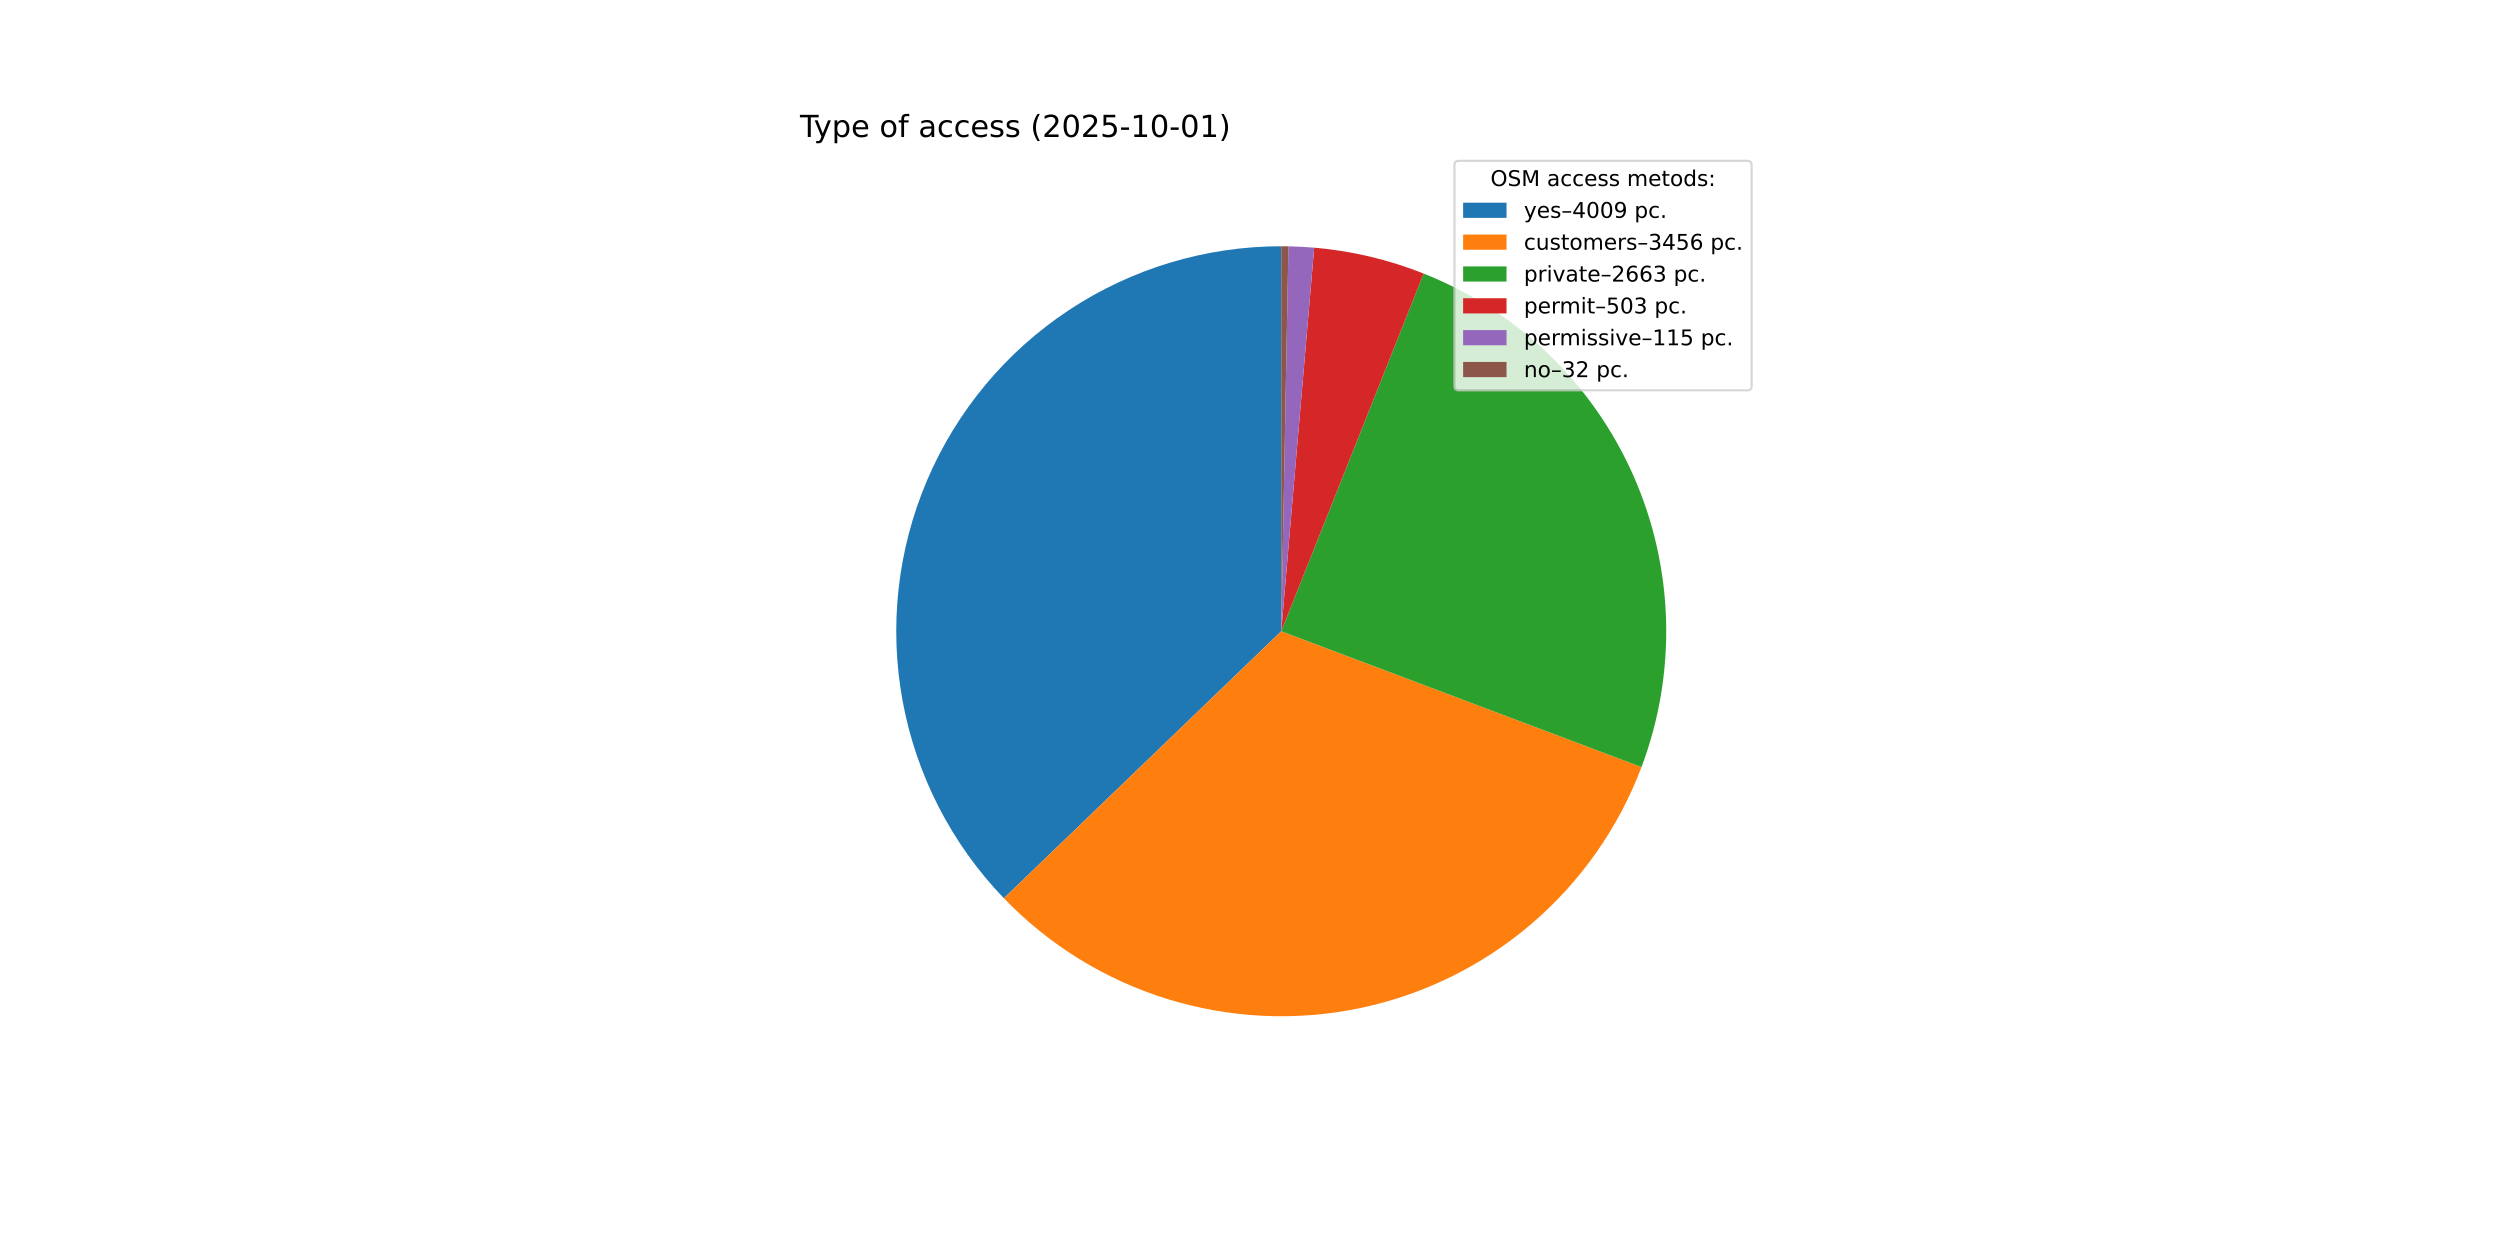
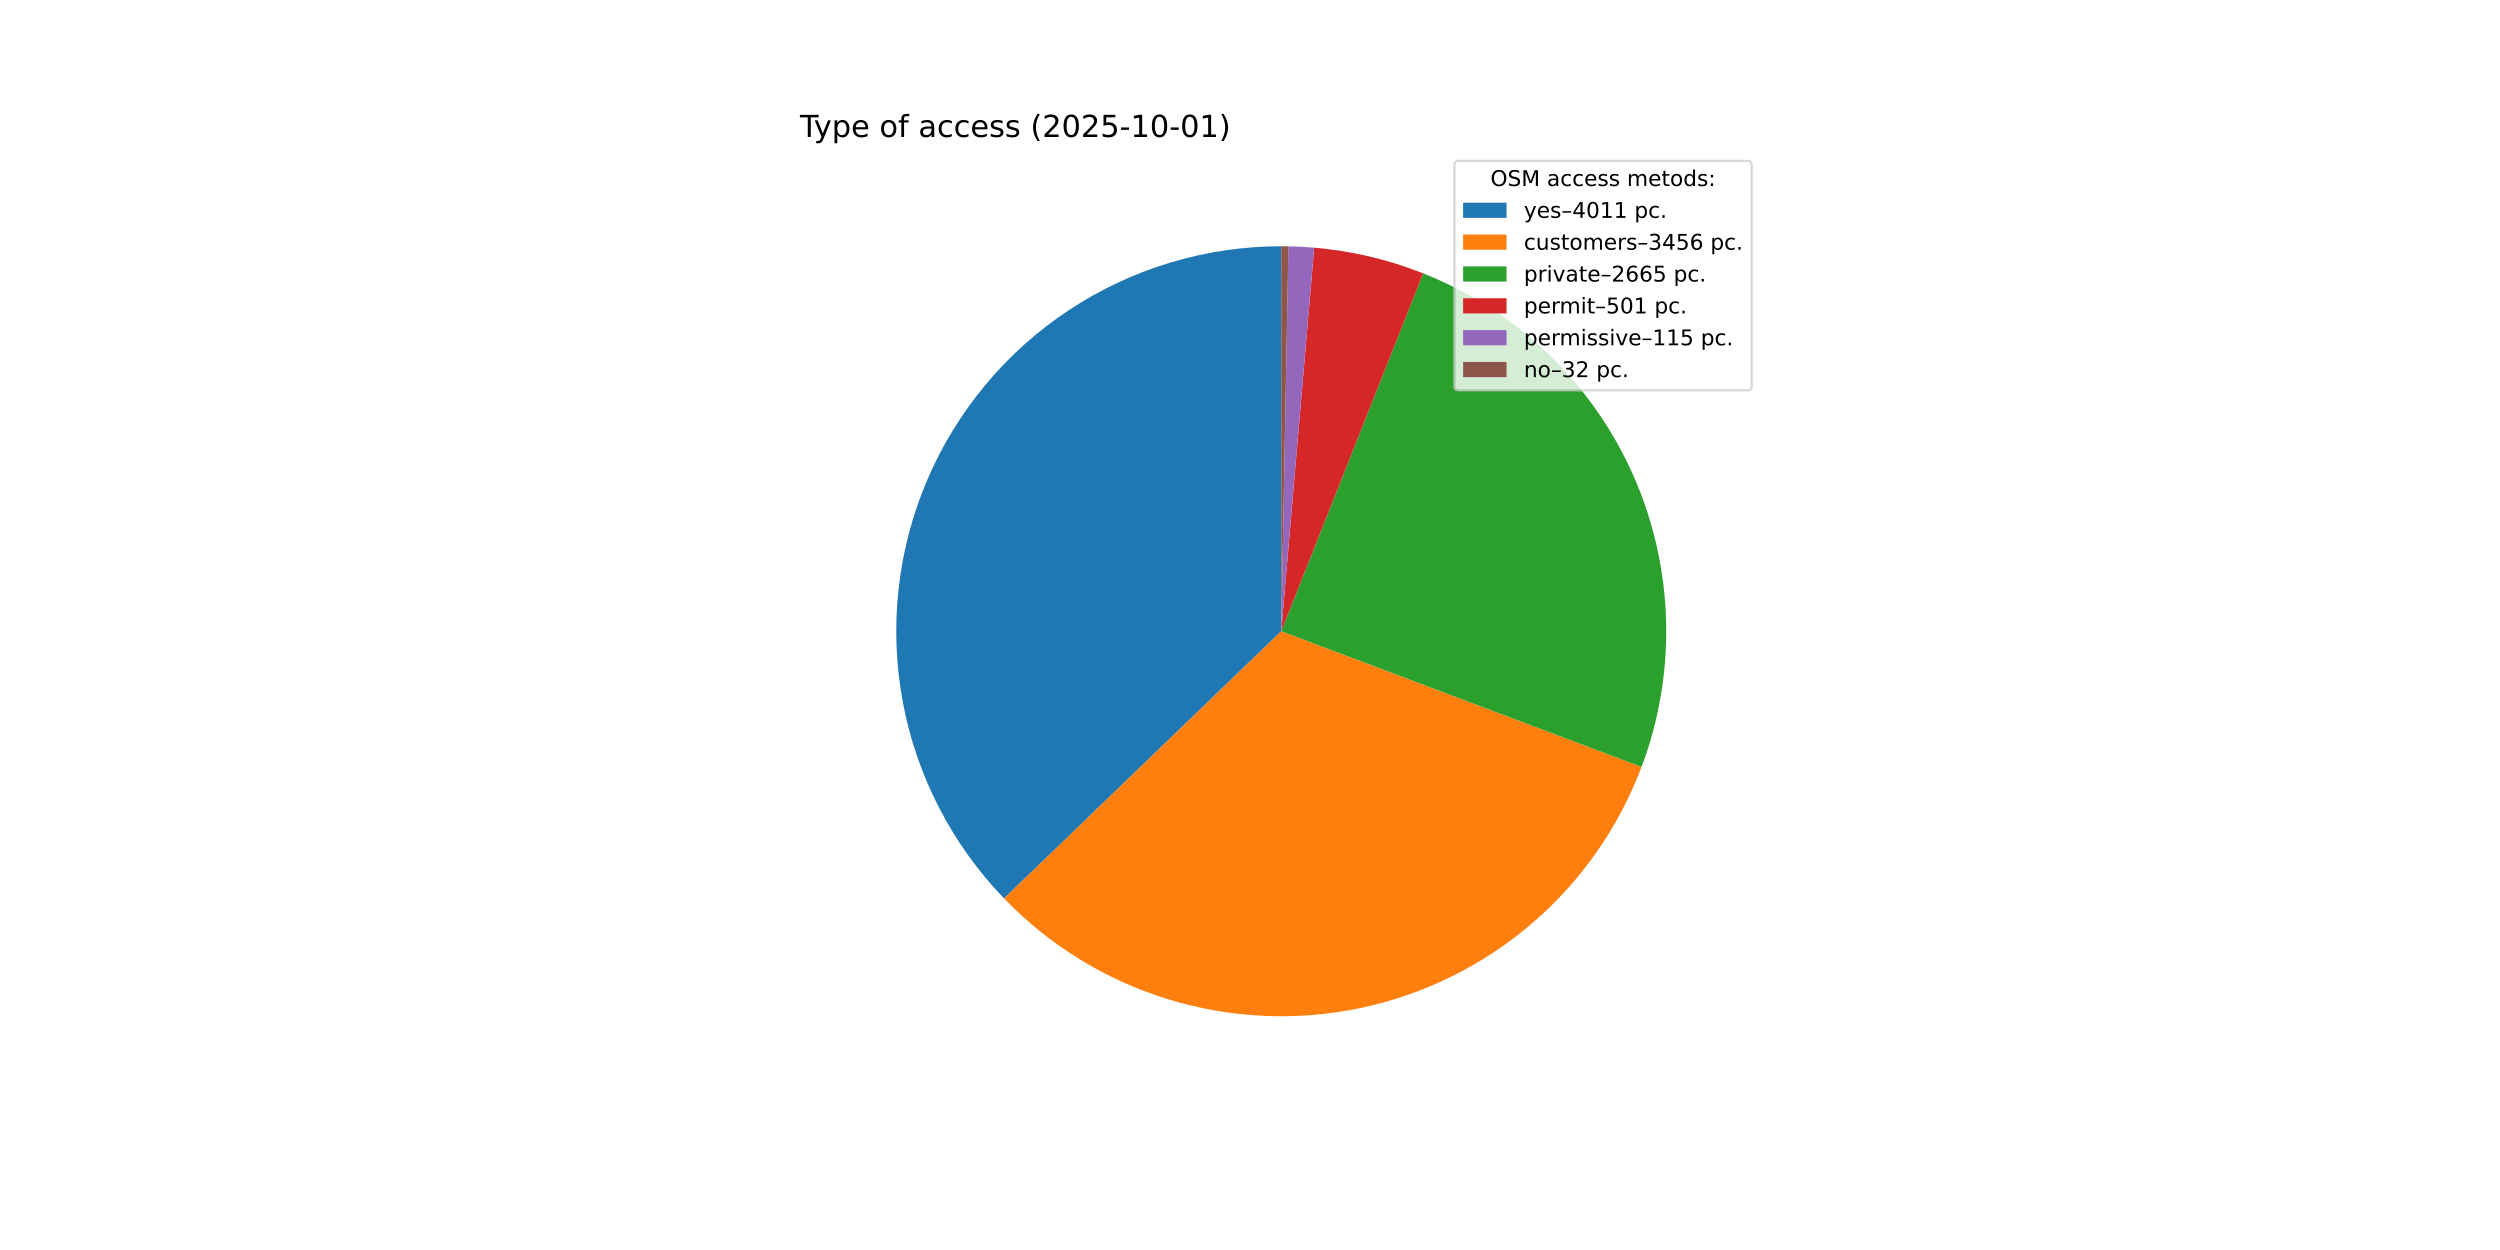
<svg xmlns="http://www.w3.org/2000/svg" xmlns:xlink="http://www.w3.org/1999/xlink" width="1152pt" height="576pt" viewBox="0 0 1152 576" version="1.1">
  <defs>
    <style type="text/css">*{stroke-linejoin: round; stroke-linecap: butt}</style>
  </defs>
  <g id="figure_1">
    <g id="patch_1">
      <path d="M 0 576  L 1152 576  L 1152 0  L 0 0  z " style="fill: #ffffff" />
    </g>
    <g id="axes_1">
      <g id="patch_2">
-         <path d="M 590.4 113.472  C 555.604 113.472 521.566 123.709 492.543 142.902  C 463.519 162.095 440.774 189.409 427.152 221.427  C 413.53 253.446 409.624 288.775 415.923 322.996  C 422.222 357.216 438.452 388.839 462.582 413.909  L 590.4 290.88  z " style="fill: #1f77b4" />
+         <path d="M 590.4 113.472  C 555.593 113.472 521.545 123.715 492.515 142.92  C 463.486 162.124 440.741 189.454 427.127 221.487  C 413.512 253.521 409.621 288.863 415.941 323.091  C 422.26 357.319 438.516 388.943 462.672 414.002  L 590.4 290.88  z " style="fill: #1f77b4" />
      </g>
      <g id="patch_3">
-         <path d="M 462.582 413.909  C 483.346 435.481 509.237 451.45 537.835 460.322  C 566.433 469.194 596.816 470.683 626.145 464.65  C 655.473 458.617 682.802 445.256 705.576 425.817  C 728.35 406.378 745.837 381.487 756.4 353.47  L 590.4 290.88  z " style="fill: #ff7f0e" />
+         <path d="M 462.672 414.002  C 483.448 435.556 509.345 451.504 537.943 460.355  C 566.541 469.207 596.92 470.678 626.239 464.63  C 655.559 458.583 682.876 445.211 705.637 425.765  C 728.398 406.32 745.871 381.426 756.423 353.41  L 590.4 290.88  z " style="fill: #ff7f0e" />
      </g>
      <g id="patch_4">
-         <path d="M 756.4 353.47  C 772.795 309.988 771.466 261.758 752.702 219.245  C 733.938 176.731 699.201 143.247 656.027 126.057  L 590.4 290.88  z " style="fill: #2ca02c" />
+         <path d="M 756.423 353.41  C 772.811 309.897 771.454 261.639 752.645 219.116  C 733.836 176.592 699.044 143.123 655.824 125.976  L 590.4 290.88  z " style="fill: #2ca02c" />
      </g>
      <g id="patch_5">
-         <path d="M 656.027 126.057  C 647.969 122.848 639.685 120.235 631.244 118.238  C 622.803 116.241 614.227 114.865 605.585 114.123  L 590.4 290.88  z " style="fill: #d62728" />
+         <path d="M 655.824 125.976  C 647.794 122.79 639.543 120.196 631.136 118.212  C 622.729 116.229 614.188 114.862 605.582 114.123  L 590.4 290.88  z " style="fill: #d62728" />
      </g>
      <g id="patch_6">
-         <path d="M 605.585 114.123  C 603.61 113.953 601.632 113.817 599.652 113.713  C 597.673 113.61 595.691 113.54 593.709 113.503  L 590.4 290.88  z " style="fill: #9467bd" />
+         <path d="M 605.582 114.123  C 603.607 113.953 601.63 113.817 599.65 113.713  C 597.671 113.61 595.69 113.54 593.709 113.503  L 590.4 290.88  z " style="fill: #9467bd" />
      </g>
      <g id="patch_7">
-         <path d="M 593.709 113.503  C 593.158 113.493 592.606 113.485 592.055 113.48  C 591.503 113.475 590.952 113.472 590.4 113.472  L 590.4 290.88  z " style="fill: #8c564b" />
+         <path d="M 593.709 113.503  C 593.157 113.493 592.606 113.485 592.054 113.48  C 591.503 113.475 590.951 113.472 590.4 113.472  L 590.4 290.88  z " style="fill: #8c564b" />
      </g>
      <g id="matplotlib.axis_1" />
      <g id="matplotlib.axis_2" />
      <g id="text_1">
        <g transform="translate(368.64 63.12) scale(0.14 -0.14)">
          <defs>
            <path id="DejaVuSans-54" d="M -19 4666  L 3928 4666  L 3928 4134  L 2272 4134  L 2272 0  L 1638 0  L 1638 4134  L -19 4134  L -19 4666  z " transform="scale(0.015625)" />
            <path id="DejaVuSans-79" d="M 2059 -325  Q 1816 -950 1584 -1140  Q 1353 -1331 966 -1331  L 506 -1331  L 506 -850  L 844 -850  Q 1081 -850 1212 -737  Q 1344 -625 1503 -206  L 1606 56  L 191 3500  L 800 3500  L 1894 763  L 2988 3500  L 3597 3500  L 2059 -325  z " transform="scale(0.015625)" />
            <path id="DejaVuSans-70" d="M 1159 525  L 1159 -1331  L 581 -1331  L 581 3500  L 1159 3500  L 1159 2969  Q 1341 3281 1617 3432  Q 1894 3584 2278 3584  Q 2916 3584 3314 3078  Q 3713 2572 3713 1747  Q 3713 922 3314 415  Q 2916 -91 2278 -91  Q 1894 -91 1617 61  Q 1341 213 1159 525  z M 3116 1747  Q 3116 2381 2855 2742  Q 2594 3103 2138 3103  Q 1681 3103 1420 2742  Q 1159 2381 1159 1747  Q 1159 1113 1420 752  Q 1681 391 2138 391  Q 2594 391 2855 752  Q 3116 1113 3116 1747  z " transform="scale(0.015625)" />
            <path id="DejaVuSans-65" d="M 3597 1894  L 3597 1613  L 953 1613  Q 991 1019 1311 708  Q 1631 397 2203 397  Q 2534 397 2845 478  Q 3156 559 3463 722  L 3463 178  Q 3153 47 2828 -22  Q 2503 -91 2169 -91  Q 1331 -91 842 396  Q 353 884 353 1716  Q 353 2575 817 3079  Q 1281 3584 2069 3584  Q 2775 3584 3186 3129  Q 3597 2675 3597 1894  z M 3022 2063  Q 3016 2534 2758 2815  Q 2500 3097 2075 3097  Q 1594 3097 1305 2825  Q 1016 2553 972 2059  L 3022 2063  z " transform="scale(0.015625)" />
            <path id="DejaVuSans-20" transform="scale(0.015625)" />
            <path id="DejaVuSans-6f" d="M 1959 3097  Q 1497 3097 1228 2736  Q 959 2375 959 1747  Q 959 1119 1226 758  Q 1494 397 1959 397  Q 2419 397 2687 759  Q 2956 1122 2956 1747  Q 2956 2369 2687 2733  Q 2419 3097 1959 3097  z M 1959 3584  Q 2709 3584 3137 3096  Q 3566 2609 3566 1747  Q 3566 888 3137 398  Q 2709 -91 1959 -91  Q 1206 -91 779 398  Q 353 888 353 1747  Q 353 2609 779 3096  Q 1206 3584 1959 3584  z " transform="scale(0.015625)" />
            <path id="DejaVuSans-66" d="M 2375 4863  L 2375 4384  L 1825 4384  Q 1516 4384 1395 4259  Q 1275 4134 1275 3809  L 1275 3500  L 2222 3500  L 2222 3053  L 1275 3053  L 1275 0  L 697 0  L 697 3053  L 147 3053  L 147 3500  L 697 3500  L 697 3744  Q 697 4328 969 4595  Q 1241 4863 1831 4863  L 2375 4863  z " transform="scale(0.015625)" />
            <path id="DejaVuSans-61" d="M 2194 1759  Q 1497 1759 1228 1600  Q 959 1441 959 1056  Q 959 750 1161 570  Q 1363 391 1709 391  Q 2188 391 2477 730  Q 2766 1069 2766 1631  L 2766 1759  L 2194 1759  z M 3341 1997  L 3341 0  L 2766 0  L 2766 531  Q 2569 213 2275 61  Q 1981 -91 1556 -91  Q 1019 -91 701 211  Q 384 513 384 1019  Q 384 1609 779 1909  Q 1175 2209 1959 2209  L 2766 2209  L 2766 2266  Q 2766 2663 2505 2880  Q 2244 3097 1772 3097  Q 1472 3097 1187 3025  Q 903 2953 641 2809  L 641 3341  Q 956 3463 1253 3523  Q 1550 3584 1831 3584  Q 2591 3584 2966 3190  Q 3341 2797 3341 1997  z " transform="scale(0.015625)" />
            <path id="DejaVuSans-63" d="M 3122 3366  L 3122 2828  Q 2878 2963 2633 3030  Q 2388 3097 2138 3097  Q 1578 3097 1268 2742  Q 959 2388 959 1747  Q 959 1106 1268 751  Q 1578 397 2138 397  Q 2388 397 2633 464  Q 2878 531 3122 666  L 3122 134  Q 2881 22 2623 -34  Q 2366 -91 2075 -91  Q 1284 -91 818 406  Q 353 903 353 1747  Q 353 2603 823 3093  Q 1294 3584 2113 3584  Q 2378 3584 2631 3529  Q 2884 3475 3122 3366  z " transform="scale(0.015625)" />
            <path id="DejaVuSans-73" d="M 2834 3397  L 2834 2853  Q 2591 2978 2328 3040  Q 2066 3103 1784 3103  Q 1356 3103 1142 2972  Q 928 2841 928 2578  Q 928 2378 1081 2264  Q 1234 2150 1697 2047  L 1894 2003  Q 2506 1872 2764 1633  Q 3022 1394 3022 966  Q 3022 478 2636 193  Q 2250 -91 1575 -91  Q 1294 -91 989 -36  Q 684 19 347 128  L 347 722  Q 666 556 975 473  Q 1284 391 1588 391  Q 1994 391 2212 530  Q 2431 669 2431 922  Q 2431 1156 2273 1281  Q 2116 1406 1581 1522  L 1381 1569  Q 847 1681 609 1914  Q 372 2147 372 2553  Q 372 3047 722 3315  Q 1072 3584 1716 3584  Q 2034 3584 2315 3537  Q 2597 3491 2834 3397  z " transform="scale(0.015625)" />
            <path id="DejaVuSans-28" d="M 1984 4856  Q 1566 4138 1362 3434  Q 1159 2731 1159 2009  Q 1159 1288 1364 580  Q 1569 -128 1984 -844  L 1484 -844  Q 1016 -109 783 600  Q 550 1309 550 2009  Q 550 2706 781 3412  Q 1013 4119 1484 4856  L 1984 4856  z " transform="scale(0.015625)" />
            <path id="DejaVuSans-32" d="M 1228 531  L 3431 531  L 3431 0  L 469 0  L 469 531  Q 828 903 1448 1529  Q 2069 2156 2228 2338  Q 2531 2678 2651 2914  Q 2772 3150 2772 3378  Q 2772 3750 2511 3984  Q 2250 4219 1831 4219  Q 1534 4219 1204 4116  Q 875 4013 500 3803  L 500 4441  Q 881 4594 1212 4672  Q 1544 4750 1819 4750  Q 2544 4750 2975 4387  Q 3406 4025 3406 3419  Q 3406 3131 3298 2873  Q 3191 2616 2906 2266  Q 2828 2175 2409 1742  Q 1991 1309 1228 531  z " transform="scale(0.015625)" />
            <path id="DejaVuSans-30" d="M 2034 4250  Q 1547 4250 1301 3770  Q 1056 3291 1056 2328  Q 1056 1369 1301 889  Q 1547 409 2034 409  Q 2525 409 2770 889  Q 3016 1369 3016 2328  Q 3016 3291 2770 3770  Q 2525 4250 2034 4250  z M 2034 4750  Q 2819 4750 3233 4129  Q 3647 3509 3647 2328  Q 3647 1150 3233 529  Q 2819 -91 2034 -91  Q 1250 -91 836 529  Q 422 1150 422 2328  Q 422 3509 836 4129  Q 1250 4750 2034 4750  z " transform="scale(0.015625)" />
            <path id="DejaVuSans-35" d="M 691 4666  L 3169 4666  L 3169 4134  L 1269 4134  L 1269 2991  Q 1406 3038 1543 3061  Q 1681 3084 1819 3084  Q 2600 3084 3056 2656  Q 3513 2228 3513 1497  Q 3513 744 3044 326  Q 2575 -91 1722 -91  Q 1428 -91 1123 -41  Q 819 9 494 109  L 494 744  Q 775 591 1075 516  Q 1375 441 1709 441  Q 2250 441 2565 725  Q 2881 1009 2881 1497  Q 2881 1984 2565 2268  Q 2250 2553 1709 2553  Q 1456 2553 1204 2497  Q 953 2441 691 2322  L 691 4666  z " transform="scale(0.015625)" />
            <path id="DejaVuSans-2d" d="M 313 2009  L 1997 2009  L 1997 1497  L 313 1497  L 313 2009  z " transform="scale(0.015625)" />
            <path id="DejaVuSans-31" d="M 794 531  L 1825 531  L 1825 4091  L 703 3866  L 703 4441  L 1819 4666  L 2450 4666  L 2450 531  L 3481 531  L 3481 0  L 794 0  L 794 531  z " transform="scale(0.015625)" />
            <path id="DejaVuSans-29" d="M 513 4856  L 1013 4856  Q 1481 4119 1714 3412  Q 1947 2706 1947 2009  Q 1947 1309 1714 600  Q 1481 -109 1013 -844  L 513 -844  Q 928 -128 1133 580  Q 1338 1288 1338 2009  Q 1338 2731 1133 3434  Q 928 4138 513 4856  z " transform="scale(0.015625)" />
          </defs>
          <use xlink:href="#DejaVuSans-54" />
          <use xlink:href="#DejaVuSans-79" x="45.459" />
          <use xlink:href="#DejaVuSans-70" x="104.639" />
          <use xlink:href="#DejaVuSans-65" x="168.115" />
          <use xlink:href="#DejaVuSans-20" x="229.639" />
          <use xlink:href="#DejaVuSans-6f" x="261.426" />
          <use xlink:href="#DejaVuSans-66" x="322.607" />
          <use xlink:href="#DejaVuSans-20" x="357.812" />
          <use xlink:href="#DejaVuSans-61" x="389.6" />
          <use xlink:href="#DejaVuSans-63" x="450.879" />
          <use xlink:href="#DejaVuSans-63" x="505.859" />
          <use xlink:href="#DejaVuSans-65" x="560.84" />
          <use xlink:href="#DejaVuSans-73" x="622.363" />
          <use xlink:href="#DejaVuSans-73" x="674.463" />
          <use xlink:href="#DejaVuSans-20" x="726.562" />
          <use xlink:href="#DejaVuSans-28" x="758.35" />
          <use xlink:href="#DejaVuSans-32" x="797.363" />
          <use xlink:href="#DejaVuSans-30" x="860.986" />
          <use xlink:href="#DejaVuSans-32" x="924.609" />
          <use xlink:href="#DejaVuSans-35" x="988.232" />
          <use xlink:href="#DejaVuSans-2d" x="1051.855" />
          <use xlink:href="#DejaVuSans-31" x="1087.939" />
          <use xlink:href="#DejaVuSans-30" x="1151.562" />
          <use xlink:href="#DejaVuSans-2d" x="1215.186" />
          <use xlink:href="#DejaVuSans-30" x="1251.27" />
          <use xlink:href="#DejaVuSans-31" x="1314.893" />
          <use xlink:href="#DejaVuSans-29" x="1378.516" />
        </g>
      </g>
      <g id="legend_1">
        <g id="patch_8">
          <path d="M 672.208 179.867  L 805.16 179.867  Q 807.16 179.867 807.16 177.867  L 807.16 76.12  Q 807.16 74.12 805.16 74.12  L 672.208 74.12  Q 670.208 74.12 670.208 76.12  L 670.208 177.867  Q 670.208 179.867 672.208 179.867  z " style="fill: #ffffff; opacity: 0.8; stroke: #cccccc; stroke-linejoin: miter" />
        </g>
        <g id="text_2">
          <g transform="translate(686.8038 85.71844) scale(0.1 -0.1)">
            <defs>
              <path id="DejaVuSans-4f" d="M 2522 4238  Q 1834 4238 1429 3725  Q 1025 3213 1025 2328  Q 1025 1447 1429 934  Q 1834 422 2522 422  Q 3209 422 3611 934  Q 4013 1447 4013 2328  Q 4013 3213 3611 3725  Q 3209 4238 2522 4238  z M 2522 4750  Q 3503 4750 4090 4092  Q 4678 3434 4678 2328  Q 4678 1225 4090 567  Q 3503 -91 2522 -91  Q 1538 -91 948 565  Q 359 1222 359 2328  Q 359 3434 948 4092  Q 1538 4750 2522 4750  z " transform="scale(0.015625)" />
              <path id="DejaVuSans-53" d="M 3425 4513  L 3425 3897  Q 3066 4069 2747 4153  Q 2428 4238 2131 4238  Q 1616 4238 1336 4038  Q 1056 3838 1056 3469  Q 1056 3159 1242 3001  Q 1428 2844 1947 2747  L 2328 2669  Q 3034 2534 3370 2195  Q 3706 1856 3706 1288  Q 3706 609 3251 259  Q 2797 -91 1919 -91  Q 1588 -91 1214 -16  Q 841 59 441 206  L 441 856  Q 825 641 1194 531  Q 1563 422 1919 422  Q 2459 422 2753 634  Q 3047 847 3047 1241  Q 3047 1584 2836 1778  Q 2625 1972 2144 2069  L 1759 2144  Q 1053 2284 737 2584  Q 422 2884 422 3419  Q 422 4038 858 4394  Q 1294 4750 2059 4750  Q 2388 4750 2728 4690  Q 3069 4631 3425 4513  z " transform="scale(0.015625)" />
              <path id="DejaVuSans-4d" d="M 628 4666  L 1569 4666  L 2759 1491  L 3956 4666  L 4897 4666  L 4897 0  L 4281 0  L 4281 4097  L 3078 897  L 2444 897  L 1241 4097  L 1241 0  L 628 0  L 628 4666  z " transform="scale(0.015625)" />
              <path id="DejaVuSans-6d" d="M 3328 2828  Q 3544 3216 3844 3400  Q 4144 3584 4550 3584  Q 5097 3584 5394 3201  Q 5691 2819 5691 2113  L 5691 0  L 5113 0  L 5113 2094  Q 5113 2597 4934 2840  Q 4756 3084 4391 3084  Q 3944 3084 3684 2787  Q 3425 2491 3425 1978  L 3425 0  L 2847 0  L 2847 2094  Q 2847 2600 2669 2842  Q 2491 3084 2119 3084  Q 1678 3084 1418 2786  Q 1159 2488 1159 1978  L 1159 0  L 581 0  L 581 3500  L 1159 3500  L 1159 2956  Q 1356 3278 1631 3431  Q 1906 3584 2284 3584  Q 2666 3584 2933 3390  Q 3200 3197 3328 2828  z " transform="scale(0.015625)" />
              <path id="DejaVuSans-74" d="M 1172 4494  L 1172 3500  L 2356 3500  L 2356 3053  L 1172 3053  L 1172 1153  Q 1172 725 1289 603  Q 1406 481 1766 481  L 2356 481  L 2356 0  L 1766 0  Q 1100 0 847 248  Q 594 497 594 1153  L 594 3053  L 172 3053  L 172 3500  L 594 3500  L 594 4494  L 1172 4494  z " transform="scale(0.015625)" />
              <path id="DejaVuSans-64" d="M 2906 2969  L 2906 4863  L 3481 4863  L 3481 0  L 2906 0  L 2906 525  Q 2725 213 2448 61  Q 2172 -91 1784 -91  Q 1150 -91 751 415  Q 353 922 353 1747  Q 353 2572 751 3078  Q 1150 3584 1784 3584  Q 2172 3584 2448 3432  Q 2725 3281 2906 2969  z M 947 1747  Q 947 1113 1208 752  Q 1469 391 1925 391  Q 2381 391 2643 752  Q 2906 1113 2906 1747  Q 2906 2381 2643 2742  Q 2381 3103 1925 3103  Q 1469 3103 1208 2742  Q 947 2381 947 1747  z " transform="scale(0.015625)" />
              <path id="DejaVuSans-3a" d="M 750 794  L 1409 794  L 1409 0  L 750 0  L 750 794  z M 750 3309  L 1409 3309  L 1409 2516  L 750 2516  L 750 3309  z " transform="scale(0.015625)" />
            </defs>
            <use xlink:href="#DejaVuSans-4f" />
            <use xlink:href="#DejaVuSans-53" x="78.711" />
            <use xlink:href="#DejaVuSans-4d" x="142.188" />
            <use xlink:href="#DejaVuSans-20" x="228.467" />
            <use xlink:href="#DejaVuSans-61" x="260.254" />
            <use xlink:href="#DejaVuSans-63" x="321.533" />
            <use xlink:href="#DejaVuSans-63" x="376.514" />
            <use xlink:href="#DejaVuSans-65" x="431.494" />
            <use xlink:href="#DejaVuSans-73" x="493.018" />
            <use xlink:href="#DejaVuSans-73" x="545.117" />
            <use xlink:href="#DejaVuSans-20" x="597.217" />
            <use xlink:href="#DejaVuSans-6d" x="629.004" />
            <use xlink:href="#DejaVuSans-65" x="726.416" />
            <use xlink:href="#DejaVuSans-74" x="787.939" />
            <use xlink:href="#DejaVuSans-6f" x="827.148" />
            <use xlink:href="#DejaVuSans-64" x="888.33" />
            <use xlink:href="#DejaVuSans-73" x="951.807" />
            <use xlink:href="#DejaVuSans-3a" x="1003.906" />
          </g>
        </g>
        <g id="patch_9">
          <path d="M 674.208 100.397  L 694.208 100.397  L 694.208 93.397  L 674.208 93.397  z " style="fill: #1f77b4" />
        </g>
        <g id="text_3">
          <g transform="translate(702.2084 100.3966) scale(0.1 -0.1)">
            <defs>
              <path id="DejaVuSans-2013" d="M 313 1978  L 2888 1978  L 2888 1528  L 313 1528  L 313 1978  z " transform="scale(0.015625)" />
              <path id="DejaVuSans-34" d="M 2419 4116  L 825 1625  L 2419 1625  L 2419 4116  z M 2253 4666  L 3047 4666  L 3047 1625  L 3713 1625  L 3713 1100  L 3047 1100  L 3047 0  L 2419 0  L 2419 1100  L 313 1100  L 313 1709  L 2253 4666  z " transform="scale(0.015625)" />
-               <path id="DejaVuSans-39" d="M 703 97  L 703 672  Q 941 559 1184 500  Q 1428 441 1663 441  Q 2288 441 2617 861  Q 2947 1281 2994 2138  Q 2813 1869 2534 1725  Q 2256 1581 1919 1581  Q 1219 1581 811 2004  Q 403 2428 403 3163  Q 403 3881 828 4315  Q 1253 4750 1959 4750  Q 2769 4750 3195 4129  Q 3622 3509 3622 2328  Q 3622 1225 3098 567  Q 2575 -91 1691 -91  Q 1453 -91 1209 -44  Q 966 3 703 97  z M 1959 2075  Q 2384 2075 2632 2365  Q 2881 2656 2881 3163  Q 2881 3666 2632 3958  Q 2384 4250 1959 4250  Q 1534 4250 1286 3958  Q 1038 3666 1038 3163  Q 1038 2656 1286 2365  Q 1534 2075 1959 2075  z " transform="scale(0.015625)" />
              <path id="DejaVuSans-2e" d="M 684 794  L 1344 794  L 1344 0  L 684 0  L 684 794  z " transform="scale(0.015625)" />
            </defs>
            <use xlink:href="#DejaVuSans-79" />
            <use xlink:href="#DejaVuSans-65" x="59.18" />
            <use xlink:href="#DejaVuSans-73" x="120.703" />
            <use xlink:href="#DejaVuSans-2013" x="172.803" />
            <use xlink:href="#DejaVuSans-34" x="222.803" />
            <use xlink:href="#DejaVuSans-30" x="286.426" />
-             <use xlink:href="#DejaVuSans-30" x="350.049" />
-             <use xlink:href="#DejaVuSans-39" x="413.672" />
+             <use xlink:href="#DejaVuSans-31" x="350.049" />
+             <use xlink:href="#DejaVuSans-31" x="413.672" />
            <use xlink:href="#DejaVuSans-20" x="477.295" />
            <use xlink:href="#DejaVuSans-70" x="509.082" />
            <use xlink:href="#DejaVuSans-63" x="572.559" />
            <use xlink:href="#DejaVuSans-2e" x="627.539" />
          </g>
        </g>
        <g id="patch_10">
          <path d="M 674.208 115.075  L 694.208 115.075  L 694.208 108.075  L 674.208 108.075  z " style="fill: #ff7f0e" />
        </g>
        <g id="text_4">
          <g transform="translate(702.2084 115.0747) scale(0.1 -0.1)">
            <defs>
              <path id="DejaVuSans-75" d="M 544 1381  L 544 3500  L 1119 3500  L 1119 1403  Q 1119 906 1312 657  Q 1506 409 1894 409  Q 2359 409 2629 706  Q 2900 1003 2900 1516  L 2900 3500  L 3475 3500  L 3475 0  L 2900 0  L 2900 538  Q 2691 219 2414 64  Q 2138 -91 1772 -91  Q 1169 -91 856 284  Q 544 659 544 1381  z M 1991 3584  L 1991 3584  z " transform="scale(0.015625)" />
              <path id="DejaVuSans-72" d="M 2631 2963  Q 2534 3019 2420 3045  Q 2306 3072 2169 3072  Q 1681 3072 1420 2755  Q 1159 2438 1159 1844  L 1159 0  L 581 0  L 581 3500  L 1159 3500  L 1159 2956  Q 1341 3275 1631 3429  Q 1922 3584 2338 3584  Q 2397 3584 2469 3576  Q 2541 3569 2628 3553  L 2631 2963  z " transform="scale(0.015625)" />
              <path id="DejaVuSans-33" d="M 2597 2516  Q 3050 2419 3304 2112  Q 3559 1806 3559 1356  Q 3559 666 3084 287  Q 2609 -91 1734 -91  Q 1441 -91 1130 -33  Q 819 25 488 141  L 488 750  Q 750 597 1062 519  Q 1375 441 1716 441  Q 2309 441 2620 675  Q 2931 909 2931 1356  Q 2931 1769 2642 2001  Q 2353 2234 1838 2234  L 1294 2234  L 1294 2753  L 1863 2753  Q 2328 2753 2575 2939  Q 2822 3125 2822 3475  Q 2822 3834 2567 4026  Q 2313 4219 1838 4219  Q 1578 4219 1281 4162  Q 984 4106 628 3988  L 628 4550  Q 988 4650 1302 4700  Q 1616 4750 1894 4750  Q 2613 4750 3031 4423  Q 3450 4097 3450 3541  Q 3450 3153 3228 2886  Q 3006 2619 2597 2516  z " transform="scale(0.015625)" />
              <path id="DejaVuSans-36" d="M 2113 2584  Q 1688 2584 1439 2293  Q 1191 2003 1191 1497  Q 1191 994 1439 701  Q 1688 409 2113 409  Q 2538 409 2786 701  Q 3034 994 3034 1497  Q 3034 2003 2786 2293  Q 2538 2584 2113 2584  z M 3366 4563  L 3366 3988  Q 3128 4100 2886 4159  Q 2644 4219 2406 4219  Q 1781 4219 1451 3797  Q 1122 3375 1075 2522  Q 1259 2794 1537 2939  Q 1816 3084 2150 3084  Q 2853 3084 3261 2657  Q 3669 2231 3669 1497  Q 3669 778 3244 343  Q 2819 -91 2113 -91  Q 1303 -91 875 529  Q 447 1150 447 2328  Q 447 3434 972 4092  Q 1497 4750 2381 4750  Q 2619 4750 2861 4703  Q 3103 4656 3366 4563  z " transform="scale(0.015625)" />
            </defs>
            <use xlink:href="#DejaVuSans-63" />
            <use xlink:href="#DejaVuSans-75" x="54.98" />
            <use xlink:href="#DejaVuSans-73" x="118.359" />
            <use xlink:href="#DejaVuSans-74" x="170.459" />
            <use xlink:href="#DejaVuSans-6f" x="209.668" />
            <use xlink:href="#DejaVuSans-6d" x="270.85" />
            <use xlink:href="#DejaVuSans-65" x="368.262" />
            <use xlink:href="#DejaVuSans-72" x="429.785" />
            <use xlink:href="#DejaVuSans-73" x="470.898" />
            <use xlink:href="#DejaVuSans-2013" x="522.998" />
            <use xlink:href="#DejaVuSans-33" x="572.998" />
            <use xlink:href="#DejaVuSans-34" x="636.621" />
            <use xlink:href="#DejaVuSans-35" x="700.244" />
            <use xlink:href="#DejaVuSans-36" x="763.867" />
            <use xlink:href="#DejaVuSans-20" x="827.49" />
            <use xlink:href="#DejaVuSans-70" x="859.277" />
            <use xlink:href="#DejaVuSans-63" x="922.754" />
            <use xlink:href="#DejaVuSans-2e" x="977.734" />
          </g>
        </g>
        <g id="patch_11">
          <path d="M 674.208 129.753  L 694.208 129.753  L 694.208 122.753  L 674.208 122.753  z " style="fill: #2ca02c" />
        </g>
        <g id="text_5">
          <g transform="translate(702.2084 129.7528) scale(0.1 -0.1)">
            <defs>
              <path id="DejaVuSans-69" d="M 603 3500  L 1178 3500  L 1178 0  L 603 0  L 603 3500  z M 603 4863  L 1178 4863  L 1178 4134  L 603 4134  L 603 4863  z " transform="scale(0.015625)" />
              <path id="DejaVuSans-76" d="M 191 3500  L 800 3500  L 1894 563  L 2988 3500  L 3597 3500  L 2284 0  L 1503 0  L 191 3500  z " transform="scale(0.015625)" />
            </defs>
            <use xlink:href="#DejaVuSans-70" />
            <use xlink:href="#DejaVuSans-72" x="63.477" />
            <use xlink:href="#DejaVuSans-69" x="104.59" />
            <use xlink:href="#DejaVuSans-76" x="132.373" />
            <use xlink:href="#DejaVuSans-61" x="191.553" />
            <use xlink:href="#DejaVuSans-74" x="252.832" />
            <use xlink:href="#DejaVuSans-65" x="292.041" />
            <use xlink:href="#DejaVuSans-2013" x="353.564" />
            <use xlink:href="#DejaVuSans-32" x="403.564" />
            <use xlink:href="#DejaVuSans-36" x="467.188" />
            <use xlink:href="#DejaVuSans-36" x="530.811" />
-             <use xlink:href="#DejaVuSans-33" x="594.434" />
+             <use xlink:href="#DejaVuSans-35" x="594.434" />
            <use xlink:href="#DejaVuSans-20" x="658.057" />
            <use xlink:href="#DejaVuSans-70" x="689.844" />
            <use xlink:href="#DejaVuSans-63" x="753.32" />
            <use xlink:href="#DejaVuSans-2e" x="808.301" />
          </g>
        </g>
        <g id="patch_12">
          <path d="M 674.208 144.431  L 694.208 144.431  L 694.208 137.431  L 674.208 137.431  z " style="fill: #d62728" />
        </g>
        <g id="text_6">
          <g transform="translate(702.2084 144.4309) scale(0.1 -0.1)">
            <use xlink:href="#DejaVuSans-70" />
            <use xlink:href="#DejaVuSans-65" x="63.477" />
            <use xlink:href="#DejaVuSans-72" x="125" />
            <use xlink:href="#DejaVuSans-6d" x="164.363" />
            <use xlink:href="#DejaVuSans-69" x="261.775" />
            <use xlink:href="#DejaVuSans-74" x="289.559" />
            <use xlink:href="#DejaVuSans-2013" x="328.768" />
            <use xlink:href="#DejaVuSans-35" x="378.768" />
            <use xlink:href="#DejaVuSans-30" x="442.391" />
-             <use xlink:href="#DejaVuSans-33" x="506.014" />
+             <use xlink:href="#DejaVuSans-31" x="506.014" />
            <use xlink:href="#DejaVuSans-20" x="569.637" />
            <use xlink:href="#DejaVuSans-70" x="601.424" />
            <use xlink:href="#DejaVuSans-63" x="664.9" />
            <use xlink:href="#DejaVuSans-2e" x="719.881" />
          </g>
        </g>
        <g id="patch_13">
          <path d="M 674.208 159.109  L 694.208 159.109  L 694.208 152.109  L 674.208 152.109  z " style="fill: #9467bd" />
        </g>
        <g id="text_7">
          <g transform="translate(702.2084 159.1091) scale(0.1 -0.1)">
            <use xlink:href="#DejaVuSans-70" />
            <use xlink:href="#DejaVuSans-65" x="63.477" />
            <use xlink:href="#DejaVuSans-72" x="125" />
            <use xlink:href="#DejaVuSans-6d" x="164.363" />
            <use xlink:href="#DejaVuSans-69" x="261.775" />
            <use xlink:href="#DejaVuSans-73" x="289.559" />
            <use xlink:href="#DejaVuSans-73" x="341.658" />
            <use xlink:href="#DejaVuSans-69" x="393.758" />
            <use xlink:href="#DejaVuSans-76" x="421.541" />
            <use xlink:href="#DejaVuSans-65" x="480.721" />
            <use xlink:href="#DejaVuSans-2013" x="542.244" />
            <use xlink:href="#DejaVuSans-31" x="592.244" />
            <use xlink:href="#DejaVuSans-31" x="655.867" />
            <use xlink:href="#DejaVuSans-35" x="719.49" />
            <use xlink:href="#DejaVuSans-20" x="783.113" />
            <use xlink:href="#DejaVuSans-70" x="814.9" />
            <use xlink:href="#DejaVuSans-63" x="878.377" />
            <use xlink:href="#DejaVuSans-2e" x="933.357" />
          </g>
        </g>
        <g id="patch_14">
          <path d="M 674.208 173.787  L 694.208 173.787  L 694.208 166.787  L 674.208 166.787  z " style="fill: #8c564b" />
        </g>
        <g id="text_8">
          <g transform="translate(702.2084 173.7872) scale(0.1 -0.1)">
            <defs>
              <path id="DejaVuSans-6e" d="M 3513 2113  L 3513 0  L 2938 0  L 2938 2094  Q 2938 2591 2744 2837  Q 2550 3084 2163 3084  Q 1697 3084 1428 2787  Q 1159 2491 1159 1978  L 1159 0  L 581 0  L 581 3500  L 1159 3500  L 1159 2956  Q 1366 3272 1645 3428  Q 1925 3584 2291 3584  Q 2894 3584 3203 3211  Q 3513 2838 3513 2113  z " transform="scale(0.015625)" />
            </defs>
            <use xlink:href="#DejaVuSans-6e" />
            <use xlink:href="#DejaVuSans-6f" x="63.379" />
            <use xlink:href="#DejaVuSans-2013" x="124.561" />
            <use xlink:href="#DejaVuSans-33" x="174.561" />
            <use xlink:href="#DejaVuSans-32" x="238.184" />
            <use xlink:href="#DejaVuSans-20" x="301.807" />
            <use xlink:href="#DejaVuSans-70" x="333.594" />
            <use xlink:href="#DejaVuSans-63" x="397.07" />
            <use xlink:href="#DejaVuSans-2e" x="452.051" />
          </g>
        </g>
      </g>
    </g>
  </g>
</svg>
